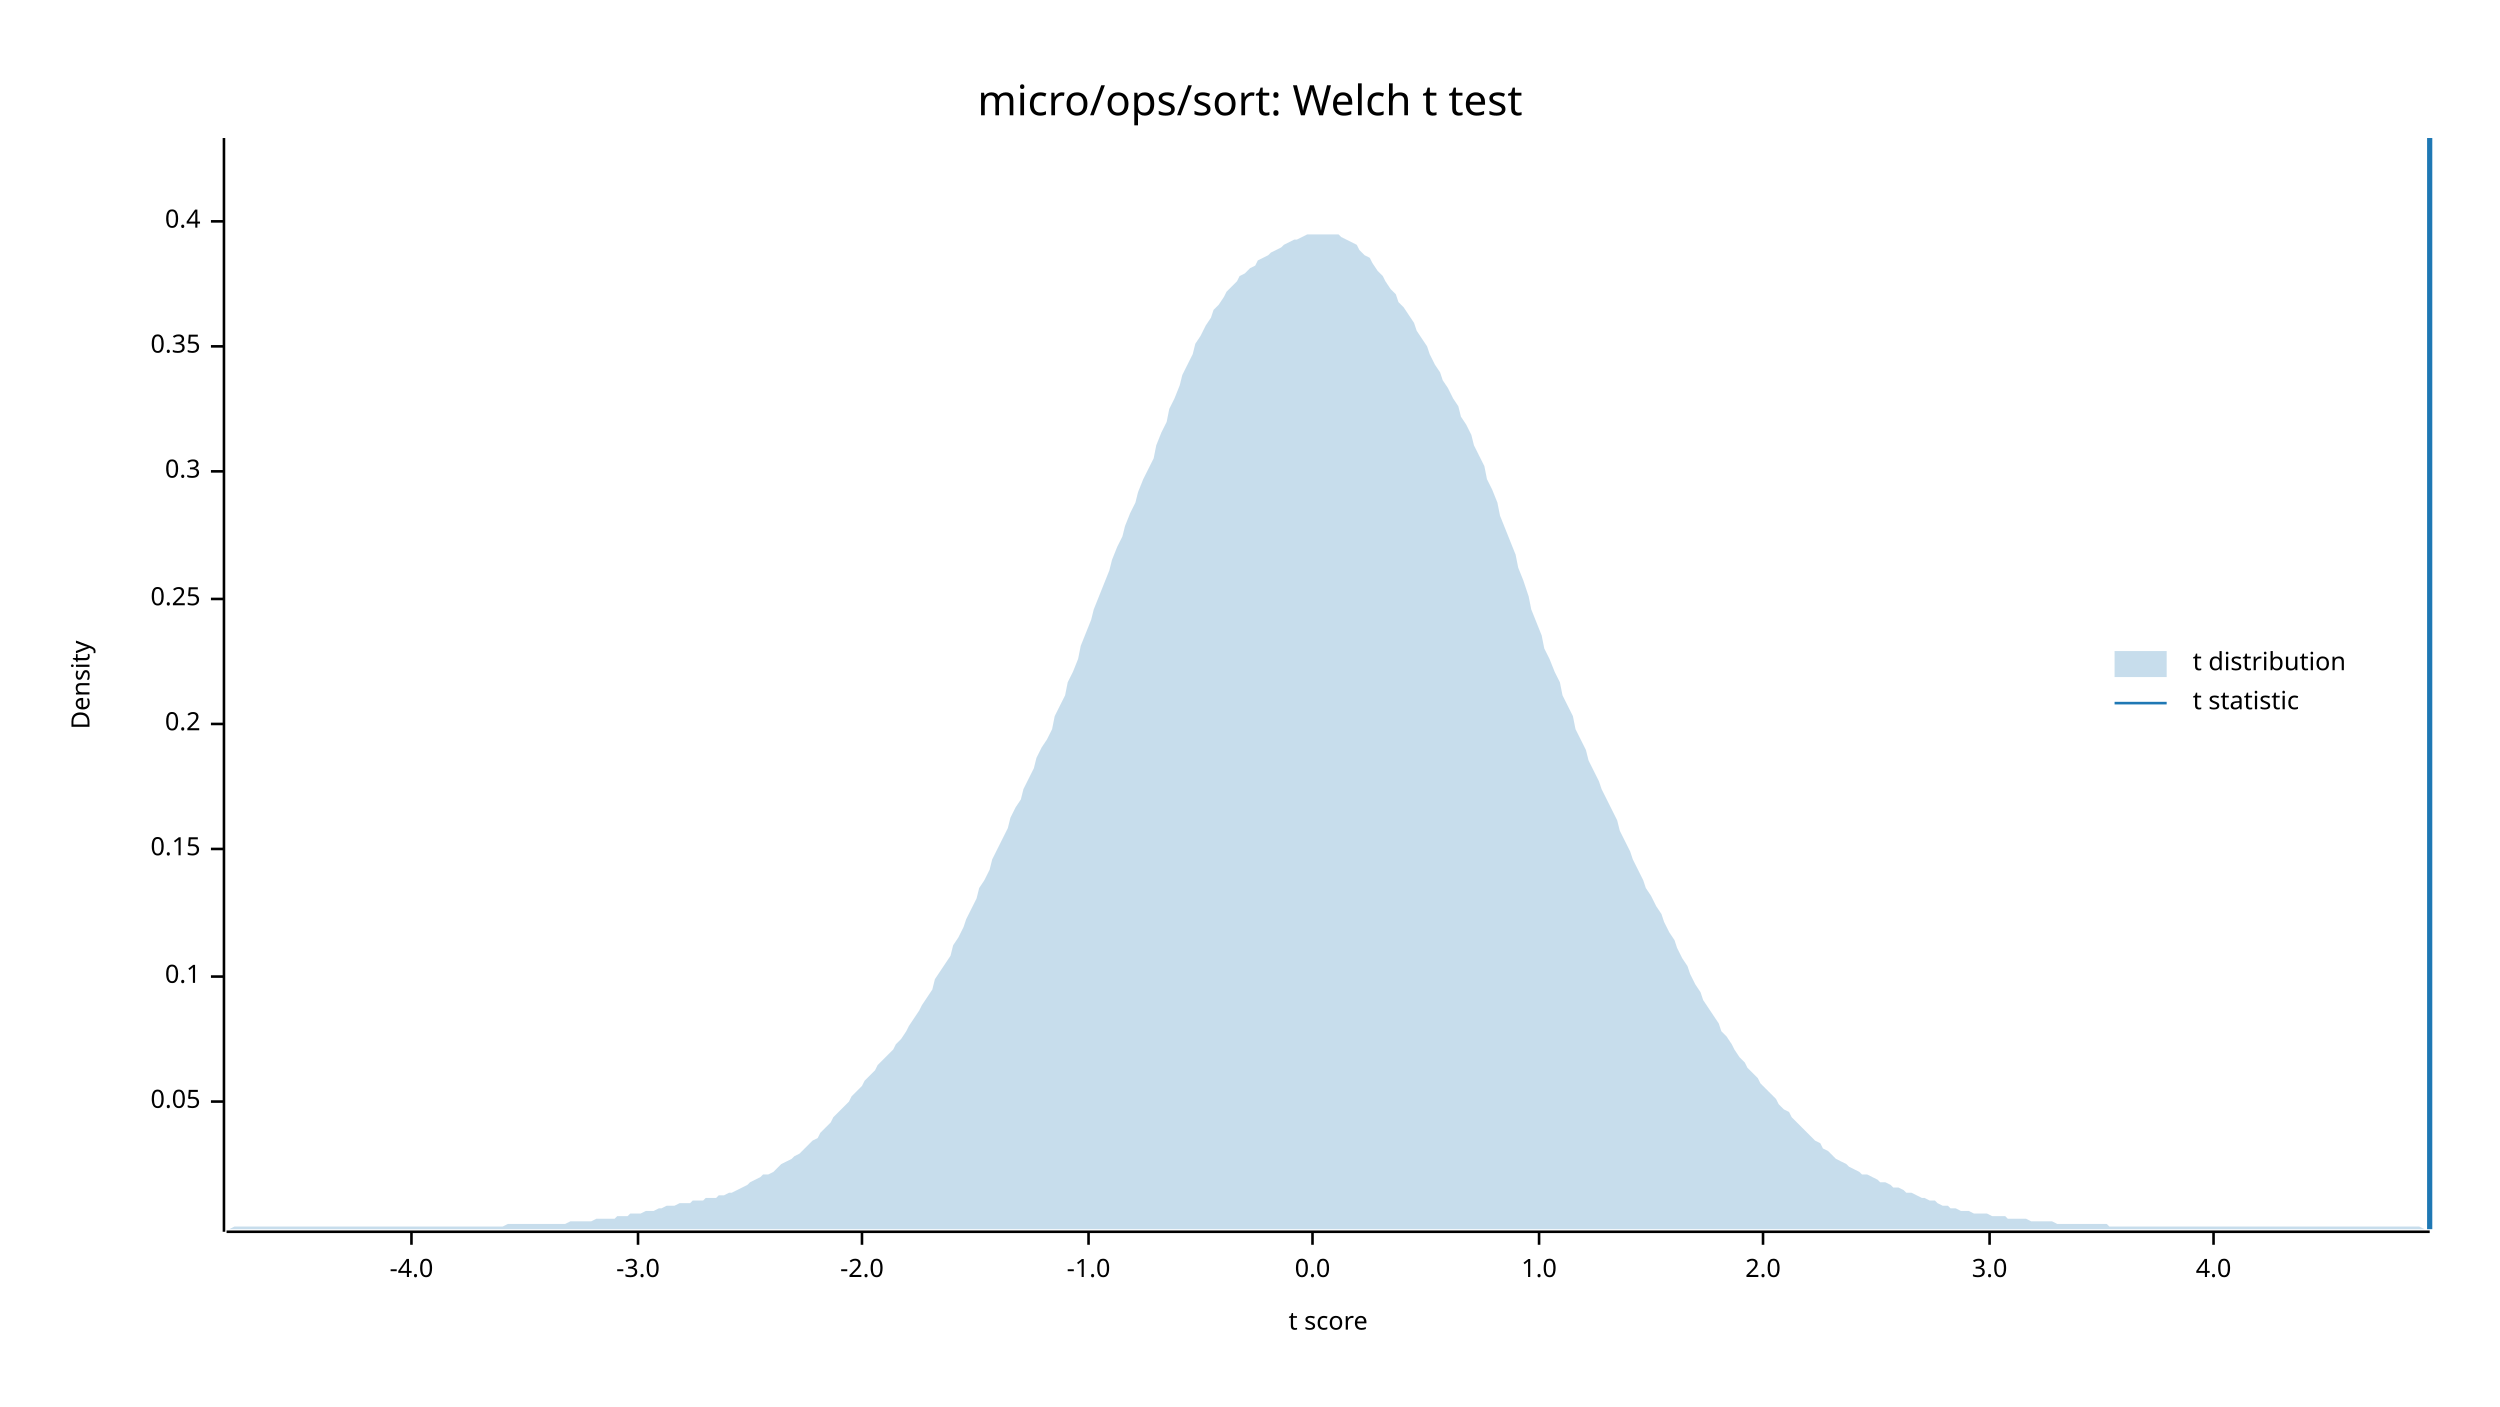
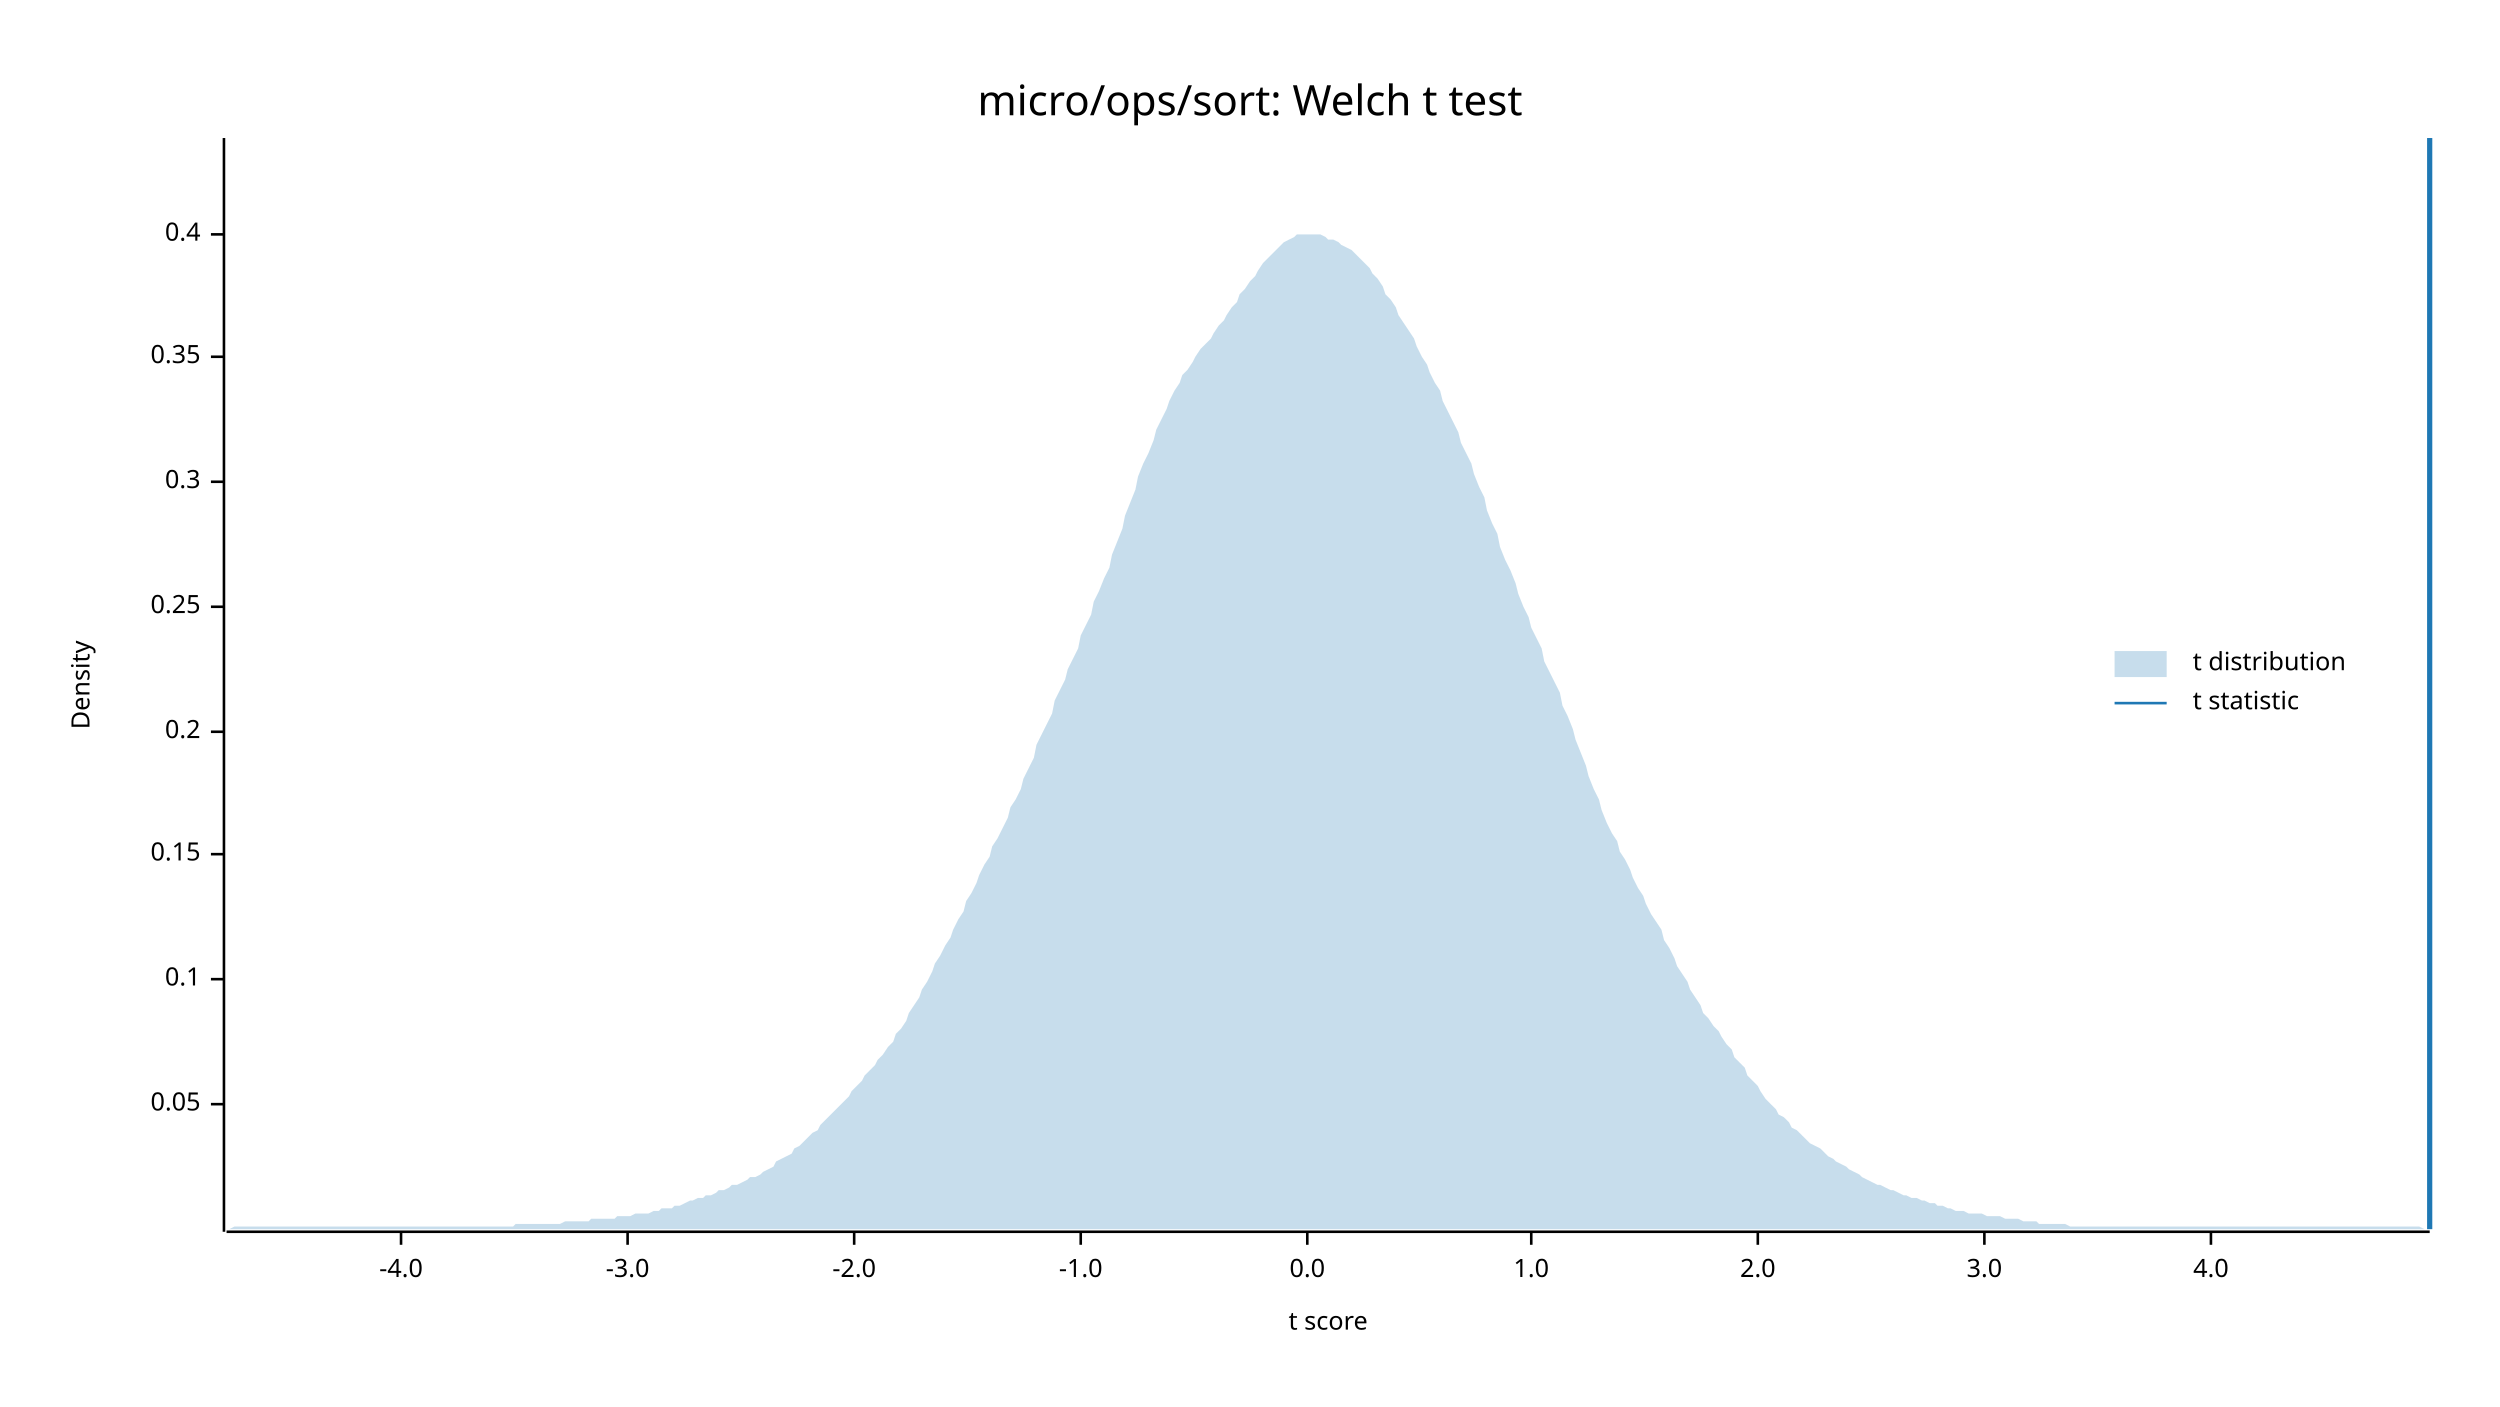
<svg xmlns="http://www.w3.org/2000/svg" width="960" height="540" viewBox="0 0 960 540">
  <text x="480" y="32" dy="0.76em" text-anchor="middle" font-family="sans-serif" font-size="16.129" opacity="1" fill="#000000">
micro/ops/sort: Welch t test
</text>
  <text x="27" y="263" dy="0.76em" text-anchor="middle" font-family="sans-serif" font-size="9.677" opacity="1" fill="#000000" transform="rotate(270, 27, 263)">
Density
</text>
  <text x="510" y="513" dy="-0.5ex" text-anchor="middle" font-family="sans-serif" font-size="9.677" opacity="1" fill="#000000">
t score
</text>
  <polyline fill="none" opacity="1" stroke="#000000" stroke-width="1" points="86,53 86,473 " />
-   <text x="77" y="423" dy="0.5ex" text-anchor="end" font-family="sans-serif" font-size="9.677" opacity="1" fill="#000000">
+   <text x="77" y="424" dy="0.5ex" text-anchor="end" font-family="sans-serif" font-size="9.677" opacity="1" fill="#000000">
0.05
</text>
-   <polyline fill="none" opacity="1" stroke="#000000" stroke-width="1" points="81,423 86,423 " />
-   <text x="77" y="375" dy="0.5ex" text-anchor="end" font-family="sans-serif" font-size="9.677" opacity="1" fill="#000000">
+   <polyline fill="none" opacity="1" stroke="#000000" stroke-width="1" points="81,424 86,424 " />
+   <text x="77" y="376" dy="0.5ex" text-anchor="end" font-family="sans-serif" font-size="9.677" opacity="1" fill="#000000">
0.1
</text>
-   <polyline fill="none" opacity="1" stroke="#000000" stroke-width="1" points="81,375 86,375 " />
-   <text x="77" y="326" dy="0.5ex" text-anchor="end" font-family="sans-serif" font-size="9.677" opacity="1" fill="#000000">
+   <polyline fill="none" opacity="1" stroke="#000000" stroke-width="1" points="81,376 86,376 " />
+   <text x="77" y="328" dy="0.5ex" text-anchor="end" font-family="sans-serif" font-size="9.677" opacity="1" fill="#000000">
0.15
</text>
-   <polyline fill="none" opacity="1" stroke="#000000" stroke-width="1" points="81,326 86,326 " />
-   <text x="77" y="278" dy="0.5ex" text-anchor="end" font-family="sans-serif" font-size="9.677" opacity="1" fill="#000000">
+   <polyline fill="none" opacity="1" stroke="#000000" stroke-width="1" points="81,328 86,328 " />
+   <text x="77" y="281" dy="0.5ex" text-anchor="end" font-family="sans-serif" font-size="9.677" opacity="1" fill="#000000">
0.2
</text>
-   <polyline fill="none" opacity="1" stroke="#000000" stroke-width="1" points="81,278 86,278 " />
-   <text x="77" y="230" dy="0.5ex" text-anchor="end" font-family="sans-serif" font-size="9.677" opacity="1" fill="#000000">
+   <polyline fill="none" opacity="1" stroke="#000000" stroke-width="1" points="81,281 86,281 " />
+   <text x="77" y="233" dy="0.5ex" text-anchor="end" font-family="sans-serif" font-size="9.677" opacity="1" fill="#000000">
0.25
</text>
-   <polyline fill="none" opacity="1" stroke="#000000" stroke-width="1" points="81,230 86,230 " />
-   <text x="77" y="181" dy="0.5ex" text-anchor="end" font-family="sans-serif" font-size="9.677" opacity="1" fill="#000000">
+   <polyline fill="none" opacity="1" stroke="#000000" stroke-width="1" points="81,233 86,233 " />
+   <text x="77" y="185" dy="0.5ex" text-anchor="end" font-family="sans-serif" font-size="9.677" opacity="1" fill="#000000">
0.3
</text>
-   <polyline fill="none" opacity="1" stroke="#000000" stroke-width="1" points="81,181 86,181 " />
-   <text x="77" y="133" dy="0.5ex" text-anchor="end" font-family="sans-serif" font-size="9.677" opacity="1" fill="#000000">
+   <polyline fill="none" opacity="1" stroke="#000000" stroke-width="1" points="81,185 86,185 " />
+   <text x="77" y="137" dy="0.5ex" text-anchor="end" font-family="sans-serif" font-size="9.677" opacity="1" fill="#000000">
0.35
</text>
-   <polyline fill="none" opacity="1" stroke="#000000" stroke-width="1" points="81,133 86,133 " />
-   <text x="77" y="85" dy="0.5ex" text-anchor="end" font-family="sans-serif" font-size="9.677" opacity="1" fill="#000000">
+   <polyline fill="none" opacity="1" stroke="#000000" stroke-width="1" points="81,137 86,137 " />
+   <text x="77" y="90" dy="0.5ex" text-anchor="end" font-family="sans-serif" font-size="9.677" opacity="1" fill="#000000">
0.4
</text>
-   <polyline fill="none" opacity="1" stroke="#000000" stroke-width="1" points="81,85 86,85 " />
+   <polyline fill="none" opacity="1" stroke="#000000" stroke-width="1" points="81,90 86,90 " />
  <polyline fill="none" opacity="1" stroke="#000000" stroke-width="1" points="87,473 933,473 " />
-   <text x="158" y="483" dy="0.76em" text-anchor="middle" font-family="sans-serif" font-size="9.677" opacity="1" fill="#000000">
+   <text x="154" y="483" dy="0.76em" text-anchor="middle" font-family="sans-serif" font-size="9.677" opacity="1" fill="#000000">
-4.0
</text>
-   <polyline fill="none" opacity="1" stroke="#000000" stroke-width="1" points="158,473 158,478 " />
-   <text x="245" y="483" dy="0.76em" text-anchor="middle" font-family="sans-serif" font-size="9.677" opacity="1" fill="#000000">
+   <polyline fill="none" opacity="1" stroke="#000000" stroke-width="1" points="154,473 154,478 " />
+   <text x="241" y="483" dy="0.76em" text-anchor="middle" font-family="sans-serif" font-size="9.677" opacity="1" fill="#000000">
-3.0
</text>
-   <polyline fill="none" opacity="1" stroke="#000000" stroke-width="1" points="245,473 245,478 " />
-   <text x="331" y="483" dy="0.76em" text-anchor="middle" font-family="sans-serif" font-size="9.677" opacity="1" fill="#000000">
+   <polyline fill="none" opacity="1" stroke="#000000" stroke-width="1" points="241,473 241,478 " />
+   <text x="328" y="483" dy="0.76em" text-anchor="middle" font-family="sans-serif" font-size="9.677" opacity="1" fill="#000000">
-2.0
</text>
-   <polyline fill="none" opacity="1" stroke="#000000" stroke-width="1" points="331,473 331,478 " />
-   <text x="418" y="483" dy="0.76em" text-anchor="middle" font-family="sans-serif" font-size="9.677" opacity="1" fill="#000000">
+   <polyline fill="none" opacity="1" stroke="#000000" stroke-width="1" points="328,473 328,478 " />
+   <text x="415" y="483" dy="0.76em" text-anchor="middle" font-family="sans-serif" font-size="9.677" opacity="1" fill="#000000">
-1.0
</text>
-   <polyline fill="none" opacity="1" stroke="#000000" stroke-width="1" points="418,473 418,478 " />
-   <text x="504" y="483" dy="0.76em" text-anchor="middle" font-family="sans-serif" font-size="9.677" opacity="1" fill="#000000">
+   <polyline fill="none" opacity="1" stroke="#000000" stroke-width="1" points="415,473 415,478 " />
+   <text x="502" y="483" dy="0.76em" text-anchor="middle" font-family="sans-serif" font-size="9.677" opacity="1" fill="#000000">
0.0
</text>
-   <polyline fill="none" opacity="1" stroke="#000000" stroke-width="1" points="504,473 504,478 " />
-   <text x="591" y="483" dy="0.76em" text-anchor="middle" font-family="sans-serif" font-size="9.677" opacity="1" fill="#000000">
+   <polyline fill="none" opacity="1" stroke="#000000" stroke-width="1" points="502,473 502,478 " />
+   <text x="588" y="483" dy="0.76em" text-anchor="middle" font-family="sans-serif" font-size="9.677" opacity="1" fill="#000000">
1.0
</text>
-   <polyline fill="none" opacity="1" stroke="#000000" stroke-width="1" points="591,473 591,478 " />
-   <text x="677" y="483" dy="0.76em" text-anchor="middle" font-family="sans-serif" font-size="9.677" opacity="1" fill="#000000">
+   <polyline fill="none" opacity="1" stroke="#000000" stroke-width="1" points="588,473 588,478 " />
+   <text x="675" y="483" dy="0.76em" text-anchor="middle" font-family="sans-serif" font-size="9.677" opacity="1" fill="#000000">
2.0
</text>
-   <polyline fill="none" opacity="1" stroke="#000000" stroke-width="1" points="677,473 677,478 " />
-   <text x="764" y="483" dy="0.76em" text-anchor="middle" font-family="sans-serif" font-size="9.677" opacity="1" fill="#000000">
+   <polyline fill="none" opacity="1" stroke="#000000" stroke-width="1" points="675,473 675,478 " />
+   <text x="762" y="483" dy="0.76em" text-anchor="middle" font-family="sans-serif" font-size="9.677" opacity="1" fill="#000000">
3.0
</text>
-   <polyline fill="none" opacity="1" stroke="#000000" stroke-width="1" points="764,473 764,478 " />
-   <text x="850" y="483" dy="0.76em" text-anchor="middle" font-family="sans-serif" font-size="9.677" opacity="1" fill="#000000">
+   <polyline fill="none" opacity="1" stroke="#000000" stroke-width="1" points="762,473 762,478 " />
+   <text x="849" y="483" dy="0.76em" text-anchor="middle" font-family="sans-serif" font-size="9.677" opacity="1" fill="#000000">
4.0
</text>
-   <polyline fill="none" opacity="1" stroke="#000000" stroke-width="1" points="850,473 850,478 " />
-   <polygon opacity="0.25" fill="#1F78B4" points="87,472 88,472 90,471 92,471 93,471 95,471 97,471 98,471 100,471 102,471 103,471 105,471 107,471 109,471 110,471 112,471 114,471 115,471 117,471 119,471 120,471 122,471 124,471 125,471 127,471 129,471 131,471 132,471 134,471 136,471 137,471 139,471 141,471 142,471 144,471 146,471 148,471 149,471 151,471 153,471 154,471 156,471 158,471 159,471 161,471 163,471 164,471 166,471 168,471 170,471 171,471 173,471 175,471 176,471 178,471 180,471 181,471 183,471 185,471 187,471 188,471 190,471 192,471 193,471 195,470 197,470 198,470 200,470 202,470 203,470 205,470 207,470 209,470 210,470 212,470 214,470 215,470 217,470 219,469 220,469 222,469 224,469 226,469 227,469 229,468 231,468 232,468 234,468 236,468 237,467 239,467 241,467 242,466 244,466 246,466 248,465 249,465 251,465 253,464 254,464 256,463 258,463 259,463 261,462 263,462 265,462 266,461 268,461 270,461 271,460 273,460 275,460 276,459 278,459 280,458 281,458 283,457 285,456 287,455 288,454 290,453 292,452 293,451 295,451 297,450 298,449 300,447 302,446 304,445 305,444 307,443 309,441 310,440 312,438 314,437 315,435 317,433 319,431 320,429 322,427 324,425 326,423 327,421 329,419 331,417 332,415 334,413 336,411 337,409 339,407 341,405 343,403 344,401 346,399 348,396 349,394 351,391 353,388 354,386 356,383 358,380 359,376 361,373 363,370 365,367 366,363 368,360 370,356 371,353 373,349 375,345 376,341 378,338 380,334 381,330 383,326 385,322 387,318 388,314 390,310 392,307 393,303 395,299 397,295 398,291 400,287 402,284 404,280 405,275 407,271 409,267 410,262 412,258 414,253 415,248 417,243 419,238 420,234 422,229 424,224 426,219 427,215 429,210 431,206 432,202 434,197 436,193 437,189 439,184 441,180 443,176 444,171 446,166 448,162 449,157 451,153 453,148 454,144 456,140 458,136 459,132 461,129 463,125 465,122 466,119 468,117 470,114 471,112 473,110 475,108 476,106 478,105 480,103 482,102 483,100 485,99 487,98 488,97 490,96 492,95 493,94 495,93 497,92 498,92 500,91 502,90 504,90 505,90 507,90 509,90 510,90 512,90 514,90 515,91 517,92 519,93 521,94 522,96 524,98 526,99 527,101 529,104 531,106 532,108 534,111 536,113 537,116 539,118 541,121 543,124 544,127 546,130 548,133 549,136 551,140 553,143 554,146 556,149 558,153 560,156 561,160 563,163 565,167 566,171 568,175 570,179 571,184 573,188 575,193 576,198 578,203 580,208 582,213 583,218 585,223 587,229 588,234 590,239 592,244 593,249 595,253 597,258 599,262 600,267 602,271 604,275 605,280 607,284 609,288 610,292 612,296 614,300 615,303 617,307 619,311 621,315 622,319 624,323 626,327 627,330 629,334 631,338 632,341 634,344 636,348 638,351 639,354 641,358 643,361 644,364 646,368 648,371 649,374 651,378 653,381 654,384 656,387 658,390 660,393 661,396 663,398 665,401 666,403 668,406 670,408 671,410 673,412 675,414 676,416 678,418 680,420 682,422 683,424 685,426 687,427 688,429 690,431 692,433 693,434 695,436 697,438 699,439 700,441 702,442 704,444 705,445 707,446 709,447 710,448 712,449 714,450 715,451 717,451 719,452 721,453 722,454 724,454 726,455 727,456 729,456 731,457 732,458 734,458 736,459 738,460 739,460 741,461 743,461 744,462 746,463 748,463 749,464 751,464 753,465 754,465 756,465 758,466 760,466 761,466 763,466 765,467 766,467 768,467 770,467 771,468 773,468 775,468 777,468 778,468 780,469 782,469 783,469 785,469 787,469 788,469 790,470 792,470 793,470 795,470 797,470 799,470 800,470 802,470 804,470 805,470 807,470 809,470 810,471 812,471 814,471 816,471 817,471 819,471 821,471 822,471 824,471 826,471 827,471 829,471 831,471 832,471 834,471 836,471 838,471 839,471 841,471 843,471 844,471 846,471 848,471 849,471 851,471 853,471 855,471 856,471 858,471 860,471 861,471 863,471 865,471 866,471 868,471 870,471 871,471 873,471 875,471 877,471 878,471 880,471 882,471 883,471 885,471 887,471 888,471 890,471 892,471 894,471 895,471 897,471 899,471 900,471 902,471 904,471 905,471 907,471 909,471 910,471 912,471 914,471 916,471 917,471 919,471 921,471 922,471 924,471 926,471 927,471 929,471 931,472 933,472 933,472 87,472 " />
+   <polyline fill="none" opacity="1" stroke="#000000" stroke-width="1" points="849,473 849,478 " />
+   <polygon opacity="0.25" fill="#1F78B4" points="87,472 88,472 90,471 92,471 93,471 95,471 97,471 98,471 100,471 102,471 103,471 105,471 107,471 109,471 110,471 112,471 114,471 115,471 117,471 119,471 120,471 122,471 124,471 125,471 127,471 129,471 131,471 132,471 134,471 136,471 137,471 139,471 141,471 142,471 144,471 146,471 148,471 149,471 151,471 153,471 154,471 156,471 158,471 159,471 161,471 163,471 164,471 166,471 168,471 170,471 171,471 173,471 175,471 176,471 178,471 180,471 181,471 183,471 185,471 187,471 188,471 190,471 192,471 193,471 195,471 197,471 198,470 200,470 202,470 203,470 205,470 207,470 209,470 210,470 212,470 214,470 215,470 217,469 219,469 220,469 222,469 224,469 226,469 227,468 229,468 231,468 232,468 234,468 236,468 237,467 239,467 241,467 242,467 244,466 246,466 248,466 249,466 251,465 253,465 254,464 256,464 258,464 259,463 261,463 263,462 265,461 266,461 268,460 270,460 271,459 273,459 275,458 276,457 278,457 280,456 281,455 283,455 285,454 287,453 288,452 290,452 292,451 293,450 295,449 297,448 298,446 300,445 302,444 304,443 305,441 307,440 309,438 310,437 312,435 314,434 315,432 317,430 319,428 320,427 322,425 324,423 326,421 327,419 329,417 331,415 332,413 334,411 336,409 337,407 339,405 341,402 343,400 344,397 346,395 348,392 349,389 351,386 353,383 354,380 356,377 358,373 359,370 361,367 363,363 365,360 366,357 368,353 370,350 371,346 373,343 375,339 376,336 378,332 380,329 381,325 383,322 385,318 387,314 388,310 390,307 392,303 393,299 395,295 397,291 398,286 400,282 402,278 404,274 405,269 407,265 409,261 410,257 412,253 414,249 415,244 417,240 419,236 420,231 422,227 424,222 426,218 427,213 429,208 431,203 432,198 434,193 436,188 437,183 439,178 441,174 443,169 444,165 446,161 448,157 449,154 451,150 453,147 454,144 456,142 458,139 459,137 461,134 463,132 465,130 466,128 468,125 470,123 471,121 473,118 475,116 476,113 478,111 480,108 482,106 483,104 485,101 487,99 488,98 490,96 492,94 493,93 495,92 497,91 498,90 500,90 502,90 504,90 505,90 507,90 509,91 510,92 512,92 514,93 515,94 517,95 519,96 521,98 522,99 524,101 526,103 527,105 529,107 531,110 532,113 534,115 536,118 537,121 539,124 541,127 543,130 544,133 546,137 548,140 549,143 551,147 553,150 554,154 556,158 558,162 560,166 561,170 563,174 565,178 566,182 568,187 570,191 571,196 573,201 575,205 576,210 578,215 580,219 582,224 583,228 585,233 587,237 588,241 590,245 592,249 593,254 595,258 597,262 599,266 600,271 602,275 604,280 605,284 607,289 609,294 610,298 612,303 614,307 615,311 617,316 619,320 621,323 622,327 624,330 626,334 627,337 629,341 631,344 632,347 634,351 636,354 638,357 639,361 641,364 643,368 644,371 646,374 648,377 649,380 651,383 653,386 654,389 656,391 658,394 660,396 661,398 663,401 665,403 666,406 668,408 670,410 671,413 673,415 675,417 676,419 678,422 680,424 682,426 683,428 685,429 687,431 688,433 690,434 692,436 693,437 695,439 697,440 699,441 700,442 702,444 704,445 705,446 707,447 709,448 710,449 712,450 714,451 715,452 717,453 719,454 721,455 722,455 724,456 726,457 727,457 729,458 731,459 732,459 734,460 736,460 738,461 739,461 741,462 743,462 744,463 746,463 748,464 749,464 751,465 753,465 754,465 756,466 758,466 760,466 761,466 763,467 765,467 766,467 768,467 770,468 771,468 773,468 775,468 777,469 778,469 780,469 782,469 783,470 785,470 787,470 788,470 790,470 792,470 793,470 795,471 797,471 799,471 800,471 802,471 804,471 805,471 807,471 809,471 810,471 812,471 814,471 816,471 817,471 819,471 821,471 822,471 824,471 826,471 827,471 829,471 831,471 832,471 834,471 836,471 838,471 839,471 841,471 843,471 844,471 846,471 848,471 849,471 851,471 853,471 855,471 856,471 858,471 860,471 861,471 863,471 865,471 866,471 868,471 870,471 871,471 873,471 875,471 877,471 878,471 880,471 882,471 883,471 885,471 887,471 888,471 890,471 892,471 894,471 895,471 897,471 899,471 900,471 902,471 904,471 905,471 907,471 909,471 910,471 912,471 914,471 916,471 917,471 919,471 921,471 922,471 924,471 926,471 927,471 929,471 931,472 933,472 933,472 87,472 " />
  <polyline fill="none" opacity="1" stroke="#1F78B4" stroke-width="2" points="933,472 933,53 " />
  <text x="842" y="250" dy="0.76em" text-anchor="start" font-family="sans-serif" font-size="9.677" opacity="1" fill="#000000">
t distribution
</text>
  <text x="842" y="265" dy="0.76em" text-anchor="start" font-family="sans-serif" font-size="9.677" opacity="1" fill="#000000">
t statistic
</text>
  <rect x="812" y="250" width="20" height="10" opacity="0.25" fill="#1F78B4" stroke="none" />
  <polyline fill="none" opacity="1" stroke="#1F78B4" stroke-width="1" points="812,270 832,270 " />
</svg>
